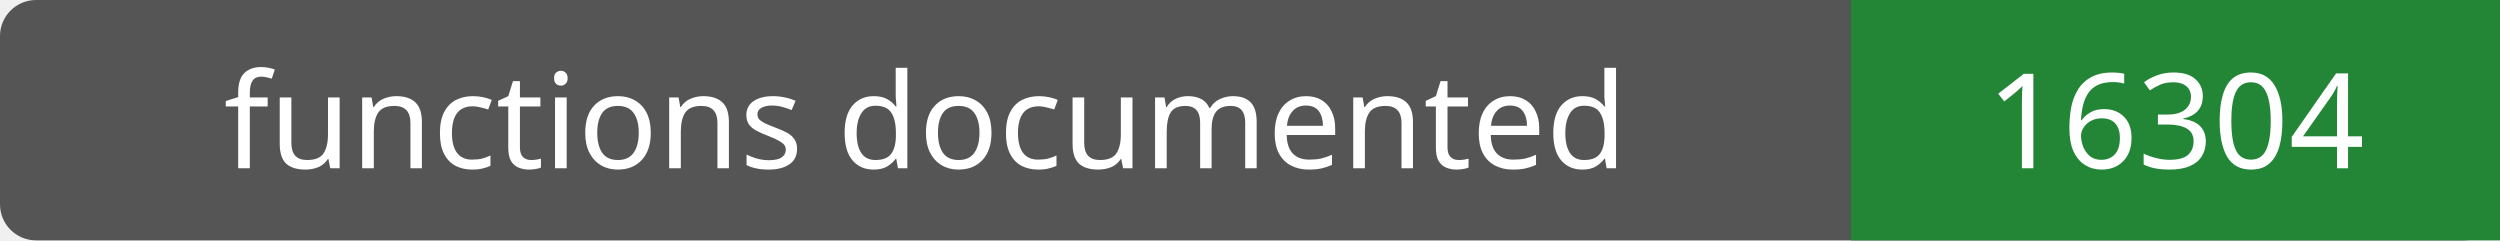
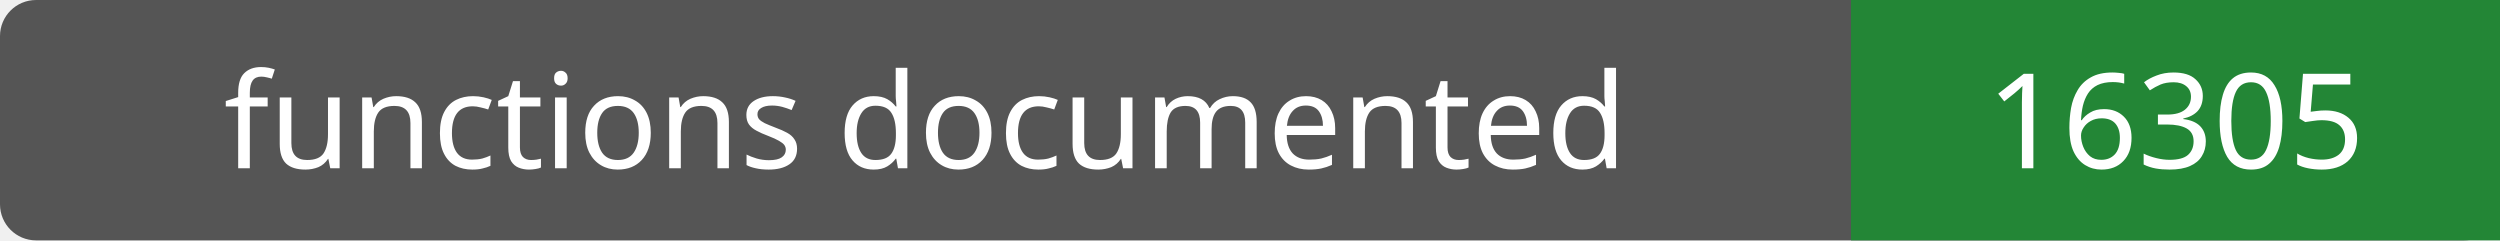
- <svg xmlns="http://www.w3.org/2000/svg" width="208" height="20" role="img" aria-label="functions documented: 16304">
+ <svg xmlns="http://www.w3.org/2000/svg" width="208" height="20" role="img" aria-label="functions documented: 16305">
  <rect width="208" height="20" rx="3" fill="#555" />
  <path fill="#238636" d="M154 0h54v20H154z" />
  <g fill="#fff" text-anchor="middle" font-family="Verdana,sans-serif" font-size="11">
    <text x="77.0" y="14">functions documented</text>
-     <text x="181.0" y="14">16304</text>
+     <text x="181.0" y="14">16305</text>
  </g>
</svg>
